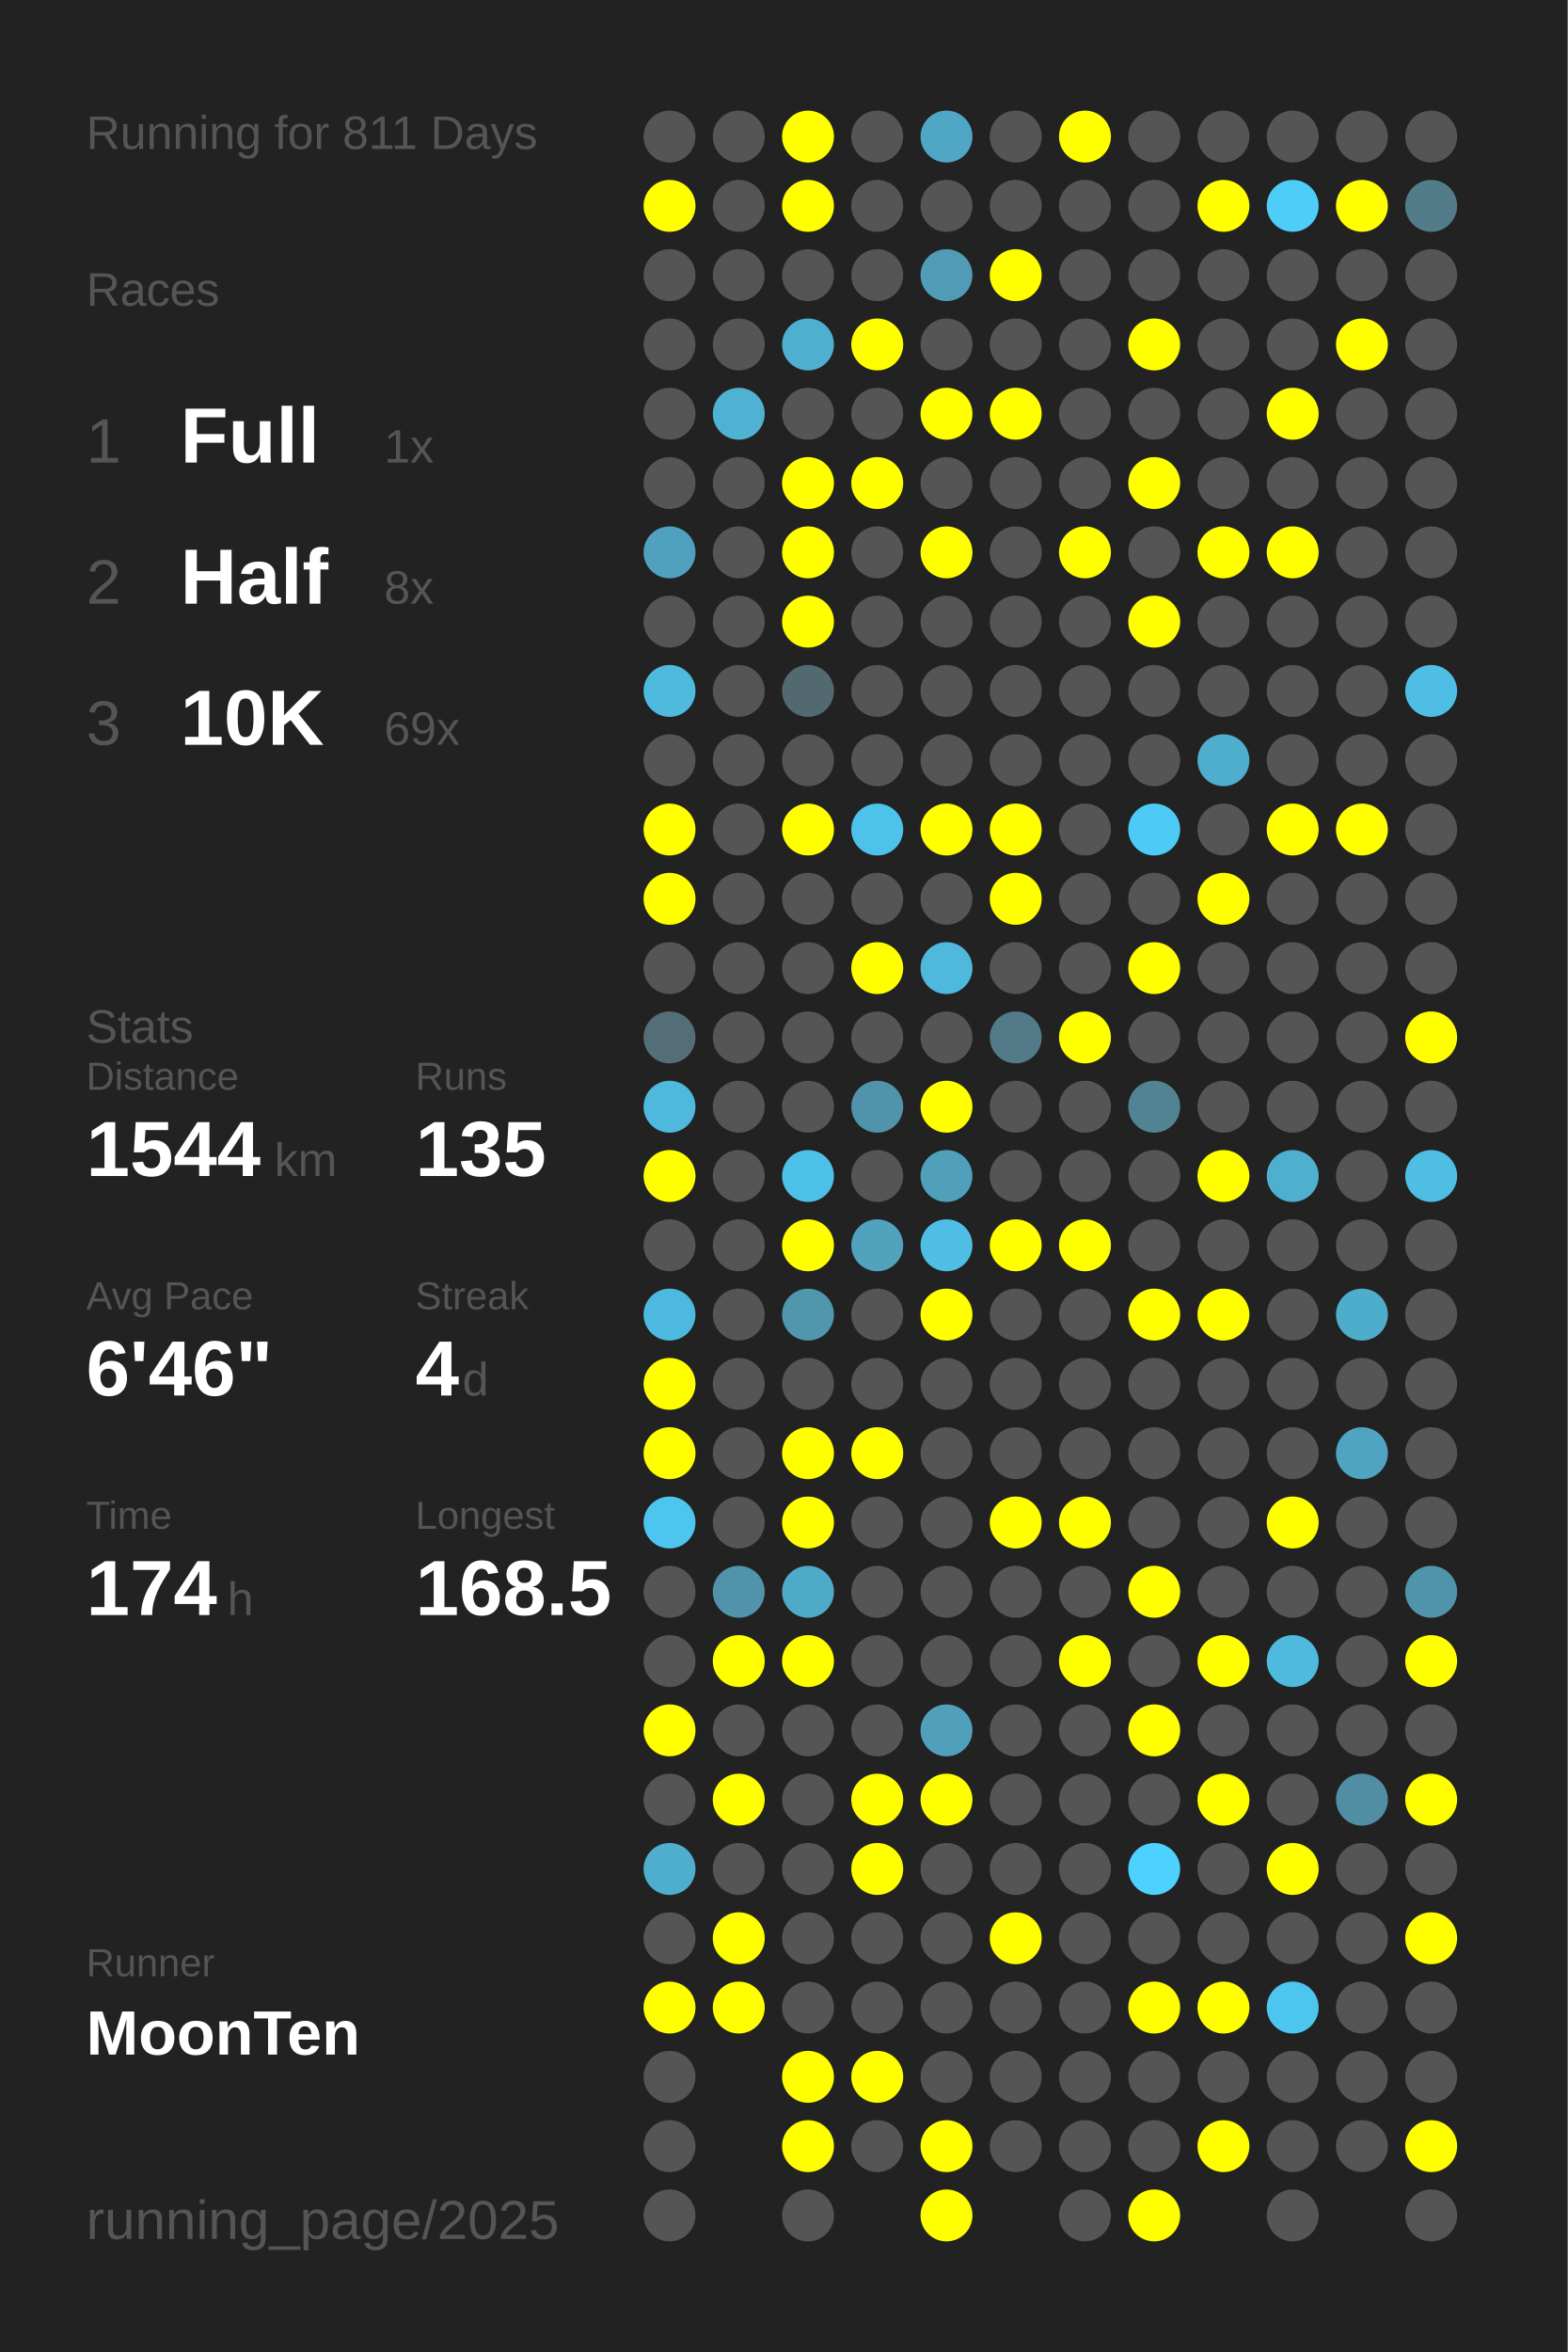
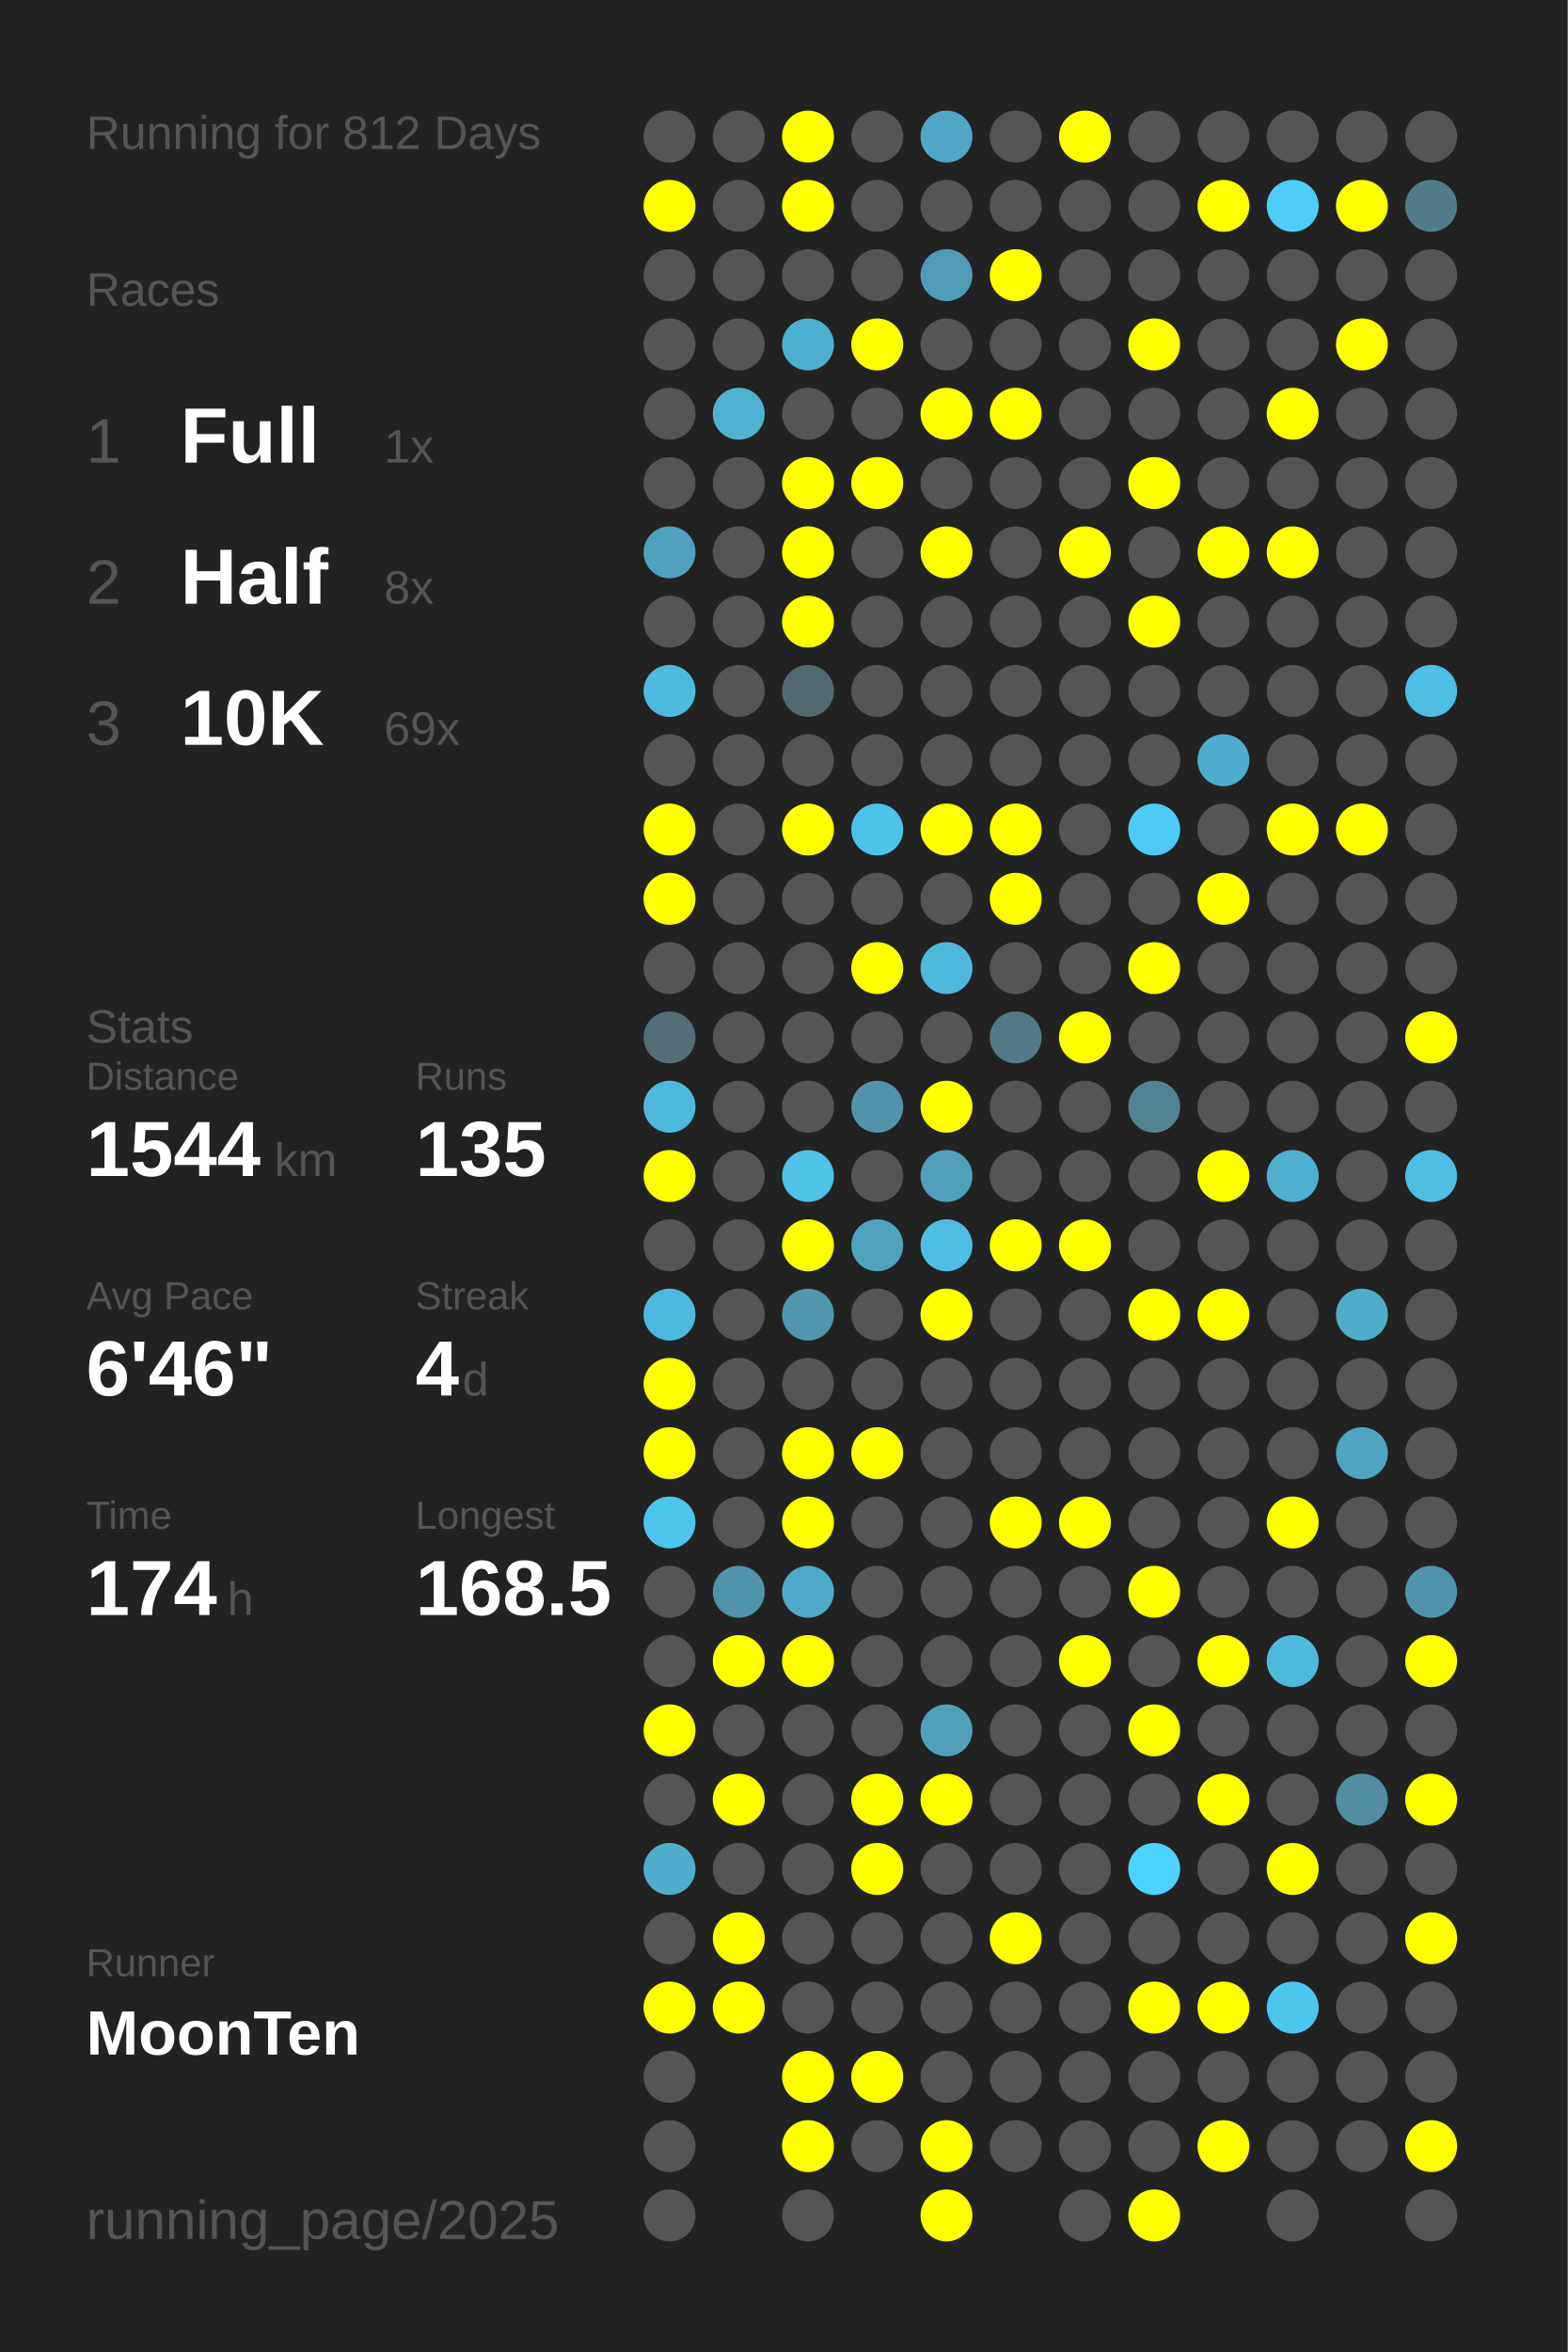
<svg xmlns="http://www.w3.org/2000/svg" baseProfile="full" height="300mm" version="1.1" viewBox="0,0,200,300" width="200mm">
  <defs />
  <rect fill="#222222" height="300" width="200" x="0" y="0" />
-   <text fill="#555555" style="font-size:6px; font-family:Arial;" x="11" y="19">Running for 811 Days</text>
+   <text fill="#555555" style="font-size:6px; font-family:Arial;" x="11" y="19">Running for 812 Days</text>
  <text fill="#555555" style="font-size:6px; font-family:Arial;" x="11" y="39">Races</text>
  <text fill="#555555" style="font-size:8px; font-family:Arial;" x="11" y="59">1</text>
  <text fill="#FFFFFF" style="font-size:10px; font-family:Arial; font-weight:bold;" x="23" y="59">Full</text>
  <text fill="#555555" style="font-size:6px; font-family:Arial;" x="49" y="59">1x</text>
  <text fill="#555555" style="font-size:8px; font-family:Arial;" x="11" y="77">2</text>
  <text fill="#FFFFFF" style="font-size:10px; font-family:Arial; font-weight:bold;" x="23" y="77">Half</text>
  <text fill="#555555" style="font-size:6px; font-family:Arial;" x="49" y="77">8x</text>
  <text fill="#555555" style="font-size:8px; font-family:Arial;" x="11" y="95">3</text>
  <text fill="#FFFFFF" style="font-size:10px; font-family:Arial; font-weight:bold;" x="23" y="95">10K</text>
  <text fill="#555555" style="font-size:6px; font-family:Arial;" x="49" y="95">69x</text>
  <text fill="#555555" style="font-size:6px; font-family:Arial;" x="11" y="133">Stats</text>
  <text fill="#555555" style="font-size:5px; font-family:Arial;" x="11" y="139">Distance</text>
  <text fill="#FFFFFF" style="font-size:10px; font-family:Arial; font-weight:bold;" x="11" y="150">1544</text>
  <text fill="#555555" style="font-size:6px; font-family:Arial;" x="35" y="150">km</text>
  <text fill="#555555" style="font-size:5px; font-family:Arial;" x="53" y="139">Runs</text>
  <text fill="#FFFFFF" style="font-size:10px; font-family:Arial; font-weight:bold;" x="53" y="150">135</text>
  <text fill="#555555" style="font-size:5px; font-family:Arial;" x="11" y="167">Avg Pace</text>
  <text fill="#FFFFFF" style="font-size:10px; font-family:Arial; font-weight:bold;" x="11" y="178">6'46"</text>
  <text fill="#555555" style="font-size:5px; font-family:Arial;" x="53" y="167">Streak</text>
  <text fill="#FFFFFF" style="font-size:10px; font-family:Arial; font-weight:bold;" x="53" y="178">4</text>
  <text fill="#555555" style="font-size:6px; font-family:Arial;" x="59" y="178">d</text>
  <text fill="#555555" style="font-size:5px; font-family:Arial;" x="11" y="195">Time</text>
  <text fill="#FFFFFF" style="font-size:10px; font-family:Arial; font-weight:bold;" x="11" y="206">174</text>
  <text fill="#555555" style="font-size:6px; font-family:Arial;" x="29" y="206">h</text>
  <text fill="#555555" style="font-size:5px; font-family:Arial;" x="53" y="195">Longest</text>
  <text fill="#FFFFFF" style="font-size:10px; font-family:Arial; font-weight:bold;" x="53" y="206">168.5</text>
  <text fill="#555555" style="font-size:5px; font-family:Arial;" x="11" y="252.065">Runner</text>
  <text fill="#FFFFFF" style="font-size:8px; font-family:Arial; font-weight:bold;" x="11" y="262.065">MoonTen</text>
  <text fill="#555555" style="font-size:7px; font-family:Arial;" x="11" y="285.581">running_page/2025</text>
  <circle cx="85.417" cy="17.419" fill="#555555" r="3.312" />
  <circle cx="85.417" cy="26.258" fill="#FFFF00" r="3.312" />
  <circle cx="85.417" cy="35.097" fill="#555555" r="3.312" />
  <circle cx="85.417" cy="43.935" fill="#555555" r="3.312" />
  <circle cx="85.417" cy="52.774" fill="#555555" r="3.312" />
  <circle cx="85.417" cy="61.613" fill="#555555" r="3.312" />
  <circle cx="85.417" cy="70.452" fill="#50a1bd" r="3.312" />
  <circle cx="85.417" cy="79.29" fill="#555555" r="3.312" />
  <circle cx="85.417" cy="88.129" fill="#4ebade" r="3.312" />
  <circle cx="85.417" cy="96.968" fill="#555555" r="3.312" />
  <circle cx="85.417" cy="105.806" fill="#FFFF00" r="3.312" />
  <circle cx="85.417" cy="114.645" fill="#FFFF00" r="3.312" />
  <circle cx="85.417" cy="123.484" fill="#555555" r="3.312" />
  <circle cx="85.417" cy="132.323" fill="#536e77" r="3.312" />
  <circle cx="85.417" cy="141.161" fill="#4eb9dd" r="3.312" />
  <circle cx="85.417" cy="150" fill="#FFFF00" r="3.312" />
  <circle cx="85.417" cy="158.839" fill="#555555" r="3.312" />
  <circle cx="85.417" cy="167.677" fill="#4eb9de" r="3.312" />
  <circle cx="85.417" cy="176.516" fill="#FFFF00" r="3.312" />
  <circle cx="85.417" cy="185.355" fill="#FFFF00" r="3.312" />
  <circle cx="85.417" cy="194.194" fill="#4dc5ee" r="3.312" />
  <circle cx="85.417" cy="203.032" fill="#555555" r="3.312" />
  <circle cx="85.417" cy="211.871" fill="#555555" r="3.312" />
  <circle cx="85.417" cy="220.71" fill="#FFFF00" r="3.312" />
  <circle cx="85.417" cy="229.548" fill="#555555" r="3.312" />
  <circle cx="85.417" cy="238.387" fill="#4faece" r="3.312" />
  <circle cx="85.417" cy="247.226" fill="#555555" r="3.312" />
  <circle cx="85.417" cy="256.065" fill="#FFFF00" r="3.312" />
  <circle cx="85.417" cy="264.903" fill="#555555" r="3.312" />
  <circle cx="85.417" cy="273.742" fill="#555555" r="3.312" />
  <circle cx="85.417" cy="282.581" fill="#555555" r="3.312" />
  <circle cx="94.25" cy="17.419" fill="#555555" r="3.312" />
  <circle cx="94.25" cy="26.258" fill="#555555" r="3.312" />
  <circle cx="94.25" cy="35.097" fill="#555555" r="3.312" />
  <circle cx="94.25" cy="43.935" fill="#555555" r="3.312" />
  <circle cx="94.25" cy="52.774" fill="#4fb2d3" r="3.312" />
  <circle cx="94.25" cy="61.613" fill="#555555" r="3.312" />
  <circle cx="94.25" cy="70.452" fill="#555555" r="3.312" />
  <circle cx="94.25" cy="79.29" fill="#555555" r="3.312" />
  <circle cx="94.25" cy="88.129" fill="#555555" r="3.312" />
  <circle cx="94.25" cy="96.968" fill="#555555" r="3.312" />
  <circle cx="94.25" cy="105.806" fill="#555555" r="3.312" />
  <circle cx="94.25" cy="114.645" fill="#555555" r="3.312" />
  <circle cx="94.25" cy="123.484" fill="#555555" r="3.312" />
  <circle cx="94.25" cy="132.323" fill="#555555" r="3.312" />
  <circle cx="94.25" cy="141.161" fill="#555555" r="3.312" />
  <circle cx="94.25" cy="150" fill="#555555" r="3.312" />
  <circle cx="94.25" cy="158.839" fill="#555555" r="3.312" />
  <circle cx="94.25" cy="167.677" fill="#555555" r="3.312" />
  <circle cx="94.25" cy="176.516" fill="#555555" r="3.312" />
  <circle cx="94.25" cy="185.355" fill="#555555" r="3.312" />
  <circle cx="94.25" cy="194.194" fill="#555555" r="3.312" />
  <circle cx="94.25" cy="203.032" fill="#5093aa" r="3.312" />
  <circle cx="94.25" cy="211.871" fill="#FFFF00" r="3.312" />
  <circle cx="94.25" cy="220.71" fill="#555555" r="3.312" />
  <circle cx="94.25" cy="229.548" fill="#FFFF00" r="3.312" />
  <circle cx="94.25" cy="238.387" fill="#555555" r="3.312" />
  <circle cx="94.25" cy="247.226" fill="#FFFF00" r="3.312" />
  <circle cx="94.25" cy="256.065" fill="#FFFF00" r="3.312" />
  <circle cx="103.083" cy="17.419" fill="#FFFF00" r="3.312" />
  <circle cx="103.083" cy="26.258" fill="#FFFF00" r="3.312" />
  <circle cx="103.083" cy="35.097" fill="#555555" r="3.312" />
  <circle cx="103.083" cy="43.935" fill="#4fafcf" r="3.312" />
  <circle cx="103.083" cy="52.774" fill="#555555" r="3.312" />
  <circle cx="103.083" cy="61.613" fill="#FFFF00" r="3.312" />
  <circle cx="103.083" cy="70.452" fill="#FFFF00" r="3.312" />
  <circle cx="103.083" cy="79.29" fill="#FFFF00" r="3.312" />
  <circle cx="103.083" cy="88.129" fill="#536970" r="3.312" />
  <circle cx="103.083" cy="96.968" fill="#555555" r="3.312" />
  <circle cx="103.083" cy="105.806" fill="#FFFF00" r="3.312" />
  <circle cx="103.083" cy="114.645" fill="#555555" r="3.312" />
  <circle cx="103.083" cy="123.484" fill="#555555" r="3.312" />
  <circle cx="103.083" cy="132.323" fill="#555555" r="3.312" />
  <circle cx="103.083" cy="141.161" fill="#555555" r="3.312" />
  <circle cx="103.083" cy="150" fill="#4ec1e8" r="3.312" />
  <circle cx="103.083" cy="158.839" fill="#FFFF00" r="3.312" />
  <circle cx="103.083" cy="167.677" fill="#5096ad" r="3.312" />
  <circle cx="103.083" cy="176.516" fill="#555555" r="3.312" />
  <circle cx="103.083" cy="185.355" fill="#FFFF00" r="3.312" />
  <circle cx="103.083" cy="194.194" fill="#FFFF00" r="3.312" />
  <circle cx="103.083" cy="203.032" fill="#4faac8" r="3.312" />
  <circle cx="103.083" cy="211.871" fill="#FFFF00" r="3.312" />
  <circle cx="103.083" cy="220.71" fill="#555555" r="3.312" />
  <circle cx="103.083" cy="229.548" fill="#555555" r="3.312" />
  <circle cx="103.083" cy="238.387" fill="#555555" r="3.312" />
  <circle cx="103.083" cy="247.226" fill="#555555" r="3.312" />
  <circle cx="103.083" cy="256.065" fill="#555555" r="3.312" />
  <circle cx="103.083" cy="264.903" fill="#FFFF00" r="3.312" />
  <circle cx="103.083" cy="273.742" fill="#FFFF00" r="3.312" />
  <circle cx="103.083" cy="282.581" fill="#555555" r="3.312" />
  <circle cx="111.917" cy="17.419" fill="#555555" r="3.312" />
  <circle cx="111.917" cy="26.258" fill="#555555" r="3.312" />
  <circle cx="111.917" cy="35.097" fill="#555555" r="3.312" />
  <circle cx="111.917" cy="43.935" fill="#FFFF00" r="3.312" />
  <circle cx="111.917" cy="52.774" fill="#555555" r="3.312" />
  <circle cx="111.917" cy="61.613" fill="#FFFF00" r="3.312" />
  <circle cx="111.917" cy="70.452" fill="#555555" r="3.312" />
  <circle cx="111.917" cy="79.29" fill="#555555" r="3.312" />
  <circle cx="111.917" cy="88.129" fill="#555555" r="3.312" />
  <circle cx="111.917" cy="96.968" fill="#555555" r="3.312" />
  <circle cx="111.917" cy="105.806" fill="#4dc2ea" r="3.312" />
  <circle cx="111.917" cy="114.645" fill="#555555" r="3.312" />
  <circle cx="111.917" cy="123.484" fill="#FFFF00" r="3.312" />
  <circle cx="111.917" cy="132.323" fill="#555555" r="3.312" />
  <circle cx="111.917" cy="141.161" fill="#5093aa" r="3.312" />
  <circle cx="111.917" cy="150" fill="#555555" r="3.312" />
  <circle cx="111.917" cy="158.839" fill="#50a2bd" r="3.312" />
  <circle cx="111.917" cy="167.677" fill="#555555" r="3.312" />
  <circle cx="111.917" cy="176.516" fill="#555555" r="3.312" />
  <circle cx="111.917" cy="185.355" fill="#FFFF00" r="3.312" />
  <circle cx="111.917" cy="194.194" fill="#555555" r="3.312" />
  <circle cx="111.917" cy="203.032" fill="#555555" r="3.312" />
  <circle cx="111.917" cy="211.871" fill="#555555" r="3.312" />
  <circle cx="111.917" cy="220.71" fill="#555555" r="3.312" />
  <circle cx="111.917" cy="229.548" fill="#FFFF00" r="3.312" />
  <circle cx="111.917" cy="238.387" fill="#FFFF00" r="3.312" />
  <circle cx="111.917" cy="247.226" fill="#555555" r="3.312" />
  <circle cx="111.917" cy="256.065" fill="#555555" r="3.312" />
  <circle cx="111.917" cy="264.903" fill="#FFFF00" r="3.312" />
  <circle cx="111.917" cy="273.742" fill="#555555" r="3.312" />
  <circle cx="120.75" cy="17.419" fill="#4fa7c5" r="3.312" />
  <circle cx="120.75" cy="26.258" fill="#555555" r="3.312" />
  <circle cx="120.75" cy="35.097" fill="#509bb5" r="3.312" />
  <circle cx="120.75" cy="43.935" fill="#555555" r="3.312" />
  <circle cx="120.75" cy="52.774" fill="#FFFF00" r="3.312" />
  <circle cx="120.75" cy="61.613" fill="#555555" r="3.312" />
  <circle cx="120.75" cy="70.452" fill="#FFFF00" r="3.312" />
  <circle cx="120.75" cy="79.29" fill="#555555" r="3.312" />
  <circle cx="120.75" cy="88.129" fill="#555555" r="3.312" />
  <circle cx="120.75" cy="96.968" fill="#555555" r="3.312" />
  <circle cx="120.75" cy="105.806" fill="#FFFF00" r="3.312" />
  <circle cx="120.75" cy="114.645" fill="#555555" r="3.312" />
  <circle cx="120.75" cy="123.484" fill="#4eb9dd" r="3.312" />
  <circle cx="120.75" cy="132.323" fill="#555555" r="3.312" />
  <circle cx="120.75" cy="141.161" fill="#FFFF00" r="3.312" />
  <circle cx="120.75" cy="150" fill="#50a0bc" r="3.312" />
  <circle cx="120.75" cy="158.839" fill="#4ebee4" r="3.312" />
  <circle cx="120.75" cy="167.677" fill="#FFFF00" r="3.312" />
  <circle cx="120.75" cy="176.516" fill="#555555" r="3.312" />
  <circle cx="120.75" cy="185.355" fill="#555555" r="3.312" />
  <circle cx="120.75" cy="194.194" fill="#555555" r="3.312" />
  <circle cx="120.75" cy="203.032" fill="#555555" r="3.312" />
  <circle cx="120.75" cy="211.871" fill="#555555" r="3.312" />
  <circle cx="120.75" cy="220.71" fill="#50a0bb" r="3.312" />
  <circle cx="120.75" cy="229.548" fill="#FFFF00" r="3.312" />
  <circle cx="120.75" cy="238.387" fill="#555555" r="3.312" />
  <circle cx="120.75" cy="247.226" fill="#555555" r="3.312" />
  <circle cx="120.75" cy="256.065" fill="#555555" r="3.312" />
  <circle cx="120.75" cy="264.903" fill="#555555" r="3.312" />
  <circle cx="120.75" cy="273.742" fill="#FFFF00" r="3.312" />
  <circle cx="120.75" cy="282.581" fill="#FFFF00" r="3.312" />
  <circle cx="129.583" cy="17.419" fill="#555555" r="3.312" />
  <circle cx="129.583" cy="26.258" fill="#555555" r="3.312" />
  <circle cx="129.583" cy="35.097" fill="#FFFF00" r="3.312" />
  <circle cx="129.583" cy="43.935" fill="#555555" r="3.312" />
  <circle cx="129.583" cy="52.774" fill="#FFFF00" r="3.312" />
  <circle cx="129.583" cy="61.613" fill="#555555" r="3.312" />
  <circle cx="129.583" cy="70.452" fill="#555555" r="3.312" />
  <circle cx="129.583" cy="79.29" fill="#555555" r="3.312" />
  <circle cx="129.583" cy="88.129" fill="#555555" r="3.312" />
  <circle cx="129.583" cy="96.968" fill="#555555" r="3.312" />
  <circle cx="129.583" cy="105.806" fill="#FFFF00" r="3.312" />
  <circle cx="129.583" cy="114.645" fill="#FFFF00" r="3.312" />
  <circle cx="129.583" cy="123.484" fill="#555555" r="3.312" />
  <circle cx="129.583" cy="132.323" fill="#527a88" r="3.312" />
  <circle cx="129.583" cy="141.161" fill="#555555" r="3.312" />
  <circle cx="129.583" cy="150" fill="#555555" r="3.312" />
  <circle cx="129.583" cy="158.839" fill="#FFFF00" r="3.312" />
  <circle cx="129.583" cy="167.677" fill="#555555" r="3.312" />
  <circle cx="129.583" cy="176.516" fill="#555555" r="3.312" />
  <circle cx="129.583" cy="185.355" fill="#555555" r="3.312" />
  <circle cx="129.583" cy="194.194" fill="#FFFF00" r="3.312" />
  <circle cx="129.583" cy="203.032" fill="#555555" r="3.312" />
  <circle cx="129.583" cy="211.871" fill="#555555" r="3.312" />
  <circle cx="129.583" cy="220.71" fill="#555555" r="3.312" />
  <circle cx="129.583" cy="229.548" fill="#555555" r="3.312" />
  <circle cx="129.583" cy="238.387" fill="#555555" r="3.312" />
  <circle cx="129.583" cy="247.226" fill="#FFFF00" r="3.312" />
  <circle cx="129.583" cy="256.065" fill="#555555" r="3.312" />
  <circle cx="129.583" cy="264.903" fill="#555555" r="3.312" />
  <circle cx="129.583" cy="273.742" fill="#555555" r="3.312" />
  <circle cx="138.417" cy="17.419" fill="#FFFF00" r="3.312" />
  <circle cx="138.417" cy="26.258" fill="#555555" r="3.312" />
  <circle cx="138.417" cy="35.097" fill="#555555" r="3.312" />
  <circle cx="138.417" cy="43.935" fill="#555555" r="3.312" />
  <circle cx="138.417" cy="52.774" fill="#555555" r="3.312" />
  <circle cx="138.417" cy="61.613" fill="#555555" r="3.312" />
  <circle cx="138.417" cy="70.452" fill="#FFFF00" r="3.312" />
  <circle cx="138.417" cy="79.29" fill="#555555" r="3.312" />
  <circle cx="138.417" cy="88.129" fill="#555555" r="3.312" />
  <circle cx="138.417" cy="96.968" fill="#555555" r="3.312" />
  <circle cx="138.417" cy="105.806" fill="#555555" r="3.312" />
  <circle cx="138.417" cy="114.645" fill="#555555" r="3.312" />
  <circle cx="138.417" cy="123.484" fill="#555555" r="3.312" />
  <circle cx="138.417" cy="132.323" fill="#FFFF00" r="3.312" />
  <circle cx="138.417" cy="141.161" fill="#555555" r="3.312" />
  <circle cx="138.417" cy="150" fill="#555555" r="3.312" />
  <circle cx="138.417" cy="158.839" fill="#FFFF00" r="3.312" />
  <circle cx="138.417" cy="167.677" fill="#555555" r="3.312" />
  <circle cx="138.417" cy="176.516" fill="#555555" r="3.312" />
  <circle cx="138.417" cy="185.355" fill="#555555" r="3.312" />
  <circle cx="138.417" cy="194.194" fill="#FFFF00" r="3.312" />
  <circle cx="138.417" cy="203.032" fill="#555555" r="3.312" />
  <circle cx="138.417" cy="211.871" fill="#FFFF00" r="3.312" />
  <circle cx="138.417" cy="220.71" fill="#555555" r="3.312" />
  <circle cx="138.417" cy="229.548" fill="#555555" r="3.312" />
  <circle cx="138.417" cy="238.387" fill="#555555" r="3.312" />
  <circle cx="138.417" cy="247.226" fill="#555555" r="3.312" />
  <circle cx="138.417" cy="256.065" fill="#555555" r="3.312" />
  <circle cx="138.417" cy="264.903" fill="#555555" r="3.312" />
  <circle cx="138.417" cy="273.742" fill="#555555" r="3.312" />
  <circle cx="138.417" cy="282.581" fill="#555555" r="3.312" />
  <circle cx="147.25" cy="17.419" fill="#555555" r="3.312" />
  <circle cx="147.25" cy="26.258" fill="#555555" r="3.312" />
  <circle cx="147.25" cy="35.097" fill="#555555" r="3.312" />
  <circle cx="147.25" cy="43.935" fill="#FFFF00" r="3.312" />
  <circle cx="147.25" cy="52.774" fill="#555555" r="3.312" />
  <circle cx="147.25" cy="61.613" fill="#FFFF00" r="3.312" />
  <circle cx="147.25" cy="70.452" fill="#555555" r="3.312" />
  <circle cx="147.25" cy="79.29" fill="#FFFF00" r="3.312" />
  <circle cx="147.25" cy="88.129" fill="#555555" r="3.312" />
  <circle cx="147.25" cy="96.968" fill="#555555" r="3.312" />
  <circle cx="147.25" cy="105.806" fill="#4dcbf6" r="3.312" />
  <circle cx="147.25" cy="114.645" fill="#555555" r="3.312" />
  <circle cx="147.25" cy="123.484" fill="#FFFF00" r="3.312" />
  <circle cx="147.25" cy="132.323" fill="#555555" r="3.312" />
  <circle cx="147.25" cy="141.161" fill="#528393" r="3.312" />
  <circle cx="147.25" cy="150" fill="#555555" r="3.312" />
  <circle cx="147.25" cy="158.839" fill="#555555" r="3.312" />
  <circle cx="147.25" cy="167.677" fill="#FFFF00" r="3.312" />
  <circle cx="147.25" cy="176.516" fill="#555555" r="3.312" />
  <circle cx="147.25" cy="185.355" fill="#555555" r="3.312" />
  <circle cx="147.25" cy="194.194" fill="#555555" r="3.312" />
  <circle cx="147.25" cy="203.032" fill="#FFFF00" r="3.312" />
  <circle cx="147.25" cy="211.871" fill="#555555" r="3.312" />
  <circle cx="147.25" cy="220.71" fill="#FFFF00" r="3.312" />
  <circle cx="147.25" cy="229.548" fill="#555555" r="3.312" />
  <circle cx="147.25" cy="238.387" fill="#4dd1fe" r="3.312" />
  <circle cx="147.25" cy="247.226" fill="#555555" r="3.312" />
  <circle cx="147.25" cy="256.065" fill="#FFFF00" r="3.312" />
  <circle cx="147.25" cy="264.903" fill="#555555" r="3.312" />
  <circle cx="147.25" cy="273.742" fill="#555555" r="3.312" />
  <circle cx="147.25" cy="282.581" fill="#FFFF00" r="3.312" />
  <circle cx="156.083" cy="17.419" fill="#555555" r="3.312" />
  <circle cx="156.083" cy="26.258" fill="#FFFF00" r="3.312" />
  <circle cx="156.083" cy="35.097" fill="#555555" r="3.312" />
  <circle cx="156.083" cy="43.935" fill="#555555" r="3.312" />
  <circle cx="156.083" cy="52.774" fill="#555555" r="3.312" />
  <circle cx="156.083" cy="61.613" fill="#555555" r="3.312" />
  <circle cx="156.083" cy="70.452" fill="#FFFF00" r="3.312" />
  <circle cx="156.083" cy="79.29" fill="#555555" r="3.312" />
  <circle cx="156.083" cy="88.129" fill="#555555" r="3.312" />
  <circle cx="156.083" cy="96.968" fill="#4fadcd" r="3.312" />
  <circle cx="156.083" cy="105.806" fill="#555555" r="3.312" />
  <circle cx="156.083" cy="114.645" fill="#FFFF00" r="3.312" />
  <circle cx="156.083" cy="123.484" fill="#555555" r="3.312" />
  <circle cx="156.083" cy="132.323" fill="#555555" r="3.312" />
  <circle cx="156.083" cy="141.161" fill="#555555" r="3.312" />
  <circle cx="156.083" cy="150" fill="#FFFF00" r="3.312" />
  <circle cx="156.083" cy="158.839" fill="#555555" r="3.312" />
  <circle cx="156.083" cy="167.677" fill="#FFFF00" r="3.312" />
  <circle cx="156.083" cy="176.516" fill="#555555" r="3.312" />
  <circle cx="156.083" cy="185.355" fill="#555555" r="3.312" />
  <circle cx="156.083" cy="194.194" fill="#555555" r="3.312" />
  <circle cx="156.083" cy="203.032" fill="#555555" r="3.312" />
  <circle cx="156.083" cy="211.871" fill="#FFFF00" r="3.312" />
  <circle cx="156.083" cy="220.71" fill="#555555" r="3.312" />
  <circle cx="156.083" cy="229.548" fill="#FFFF00" r="3.312" />
  <circle cx="156.083" cy="238.387" fill="#555555" r="3.312" />
  <circle cx="156.083" cy="247.226" fill="#555555" r="3.312" />
  <circle cx="156.083" cy="256.065" fill="#FFFF00" r="3.312" />
  <circle cx="156.083" cy="264.903" fill="#555555" r="3.312" />
  <circle cx="156.083" cy="273.742" fill="#FFFF00" r="3.312" />
  <circle cx="164.917" cy="17.419" fill="#555555" r="3.312" />
  <circle cx="164.917" cy="26.258" fill="#4dcdf8" r="3.312" />
  <circle cx="164.917" cy="35.097" fill="#555555" r="3.312" />
  <circle cx="164.917" cy="43.935" fill="#555555" r="3.312" />
  <circle cx="164.917" cy="52.774" fill="#FFFF00" r="3.312" />
  <circle cx="164.917" cy="61.613" fill="#555555" r="3.312" />
  <circle cx="164.917" cy="70.452" fill="#FFFF00" r="3.312" />
  <circle cx="164.917" cy="79.29" fill="#555555" r="3.312" />
  <circle cx="164.917" cy="88.129" fill="#555555" r="3.312" />
  <circle cx="164.917" cy="96.968" fill="#555555" r="3.312" />
  <circle cx="164.917" cy="105.806" fill="#FFFF00" r="3.312" />
  <circle cx="164.917" cy="114.645" fill="#555555" r="3.312" />
  <circle cx="164.917" cy="123.484" fill="#555555" r="3.312" />
  <circle cx="164.917" cy="132.323" fill="#555555" r="3.312" />
  <circle cx="164.917" cy="141.161" fill="#555555" r="3.312" />
  <circle cx="164.917" cy="150" fill="#4fafcf" r="3.312" />
  <circle cx="164.917" cy="158.839" fill="#555555" r="3.312" />
  <circle cx="164.917" cy="167.677" fill="#555555" r="3.312" />
  <circle cx="164.917" cy="176.516" fill="#555555" r="3.312" />
  <circle cx="164.917" cy="185.355" fill="#555555" r="3.312" />
  <circle cx="164.917" cy="194.194" fill="#FFFF00" r="3.312" />
  <circle cx="164.917" cy="203.032" fill="#555555" r="3.312" />
  <circle cx="164.917" cy="211.871" fill="#4ebade" r="3.312" />
  <circle cx="164.917" cy="220.71" fill="#555555" r="3.312" />
  <circle cx="164.917" cy="229.548" fill="#555555" r="3.312" />
  <circle cx="164.917" cy="238.387" fill="#FFFF00" r="3.312" />
  <circle cx="164.917" cy="247.226" fill="#555555" r="3.312" />
  <circle cx="164.917" cy="256.065" fill="#4dc6ef" r="3.312" />
  <circle cx="164.917" cy="264.903" fill="#555555" r="3.312" />
  <circle cx="164.917" cy="273.742" fill="#555555" r="3.312" />
  <circle cx="164.917" cy="282.581" fill="#555555" r="3.312" />
  <circle cx="173.75" cy="17.419" fill="#555555" r="3.312" />
  <circle cx="173.75" cy="26.258" fill="#FFFF00" r="3.312" />
  <circle cx="173.75" cy="35.097" fill="#555555" r="3.312" />
  <circle cx="173.75" cy="43.935" fill="#FFFF00" r="3.312" />
  <circle cx="173.75" cy="52.774" fill="#555555" r="3.312" />
  <circle cx="173.75" cy="61.613" fill="#555555" r="3.312" />
  <circle cx="173.75" cy="70.452" fill="#555555" r="3.312" />
  <circle cx="173.75" cy="79.29" fill="#555555" r="3.312" />
  <circle cx="173.75" cy="88.129" fill="#555555" r="3.312" />
  <circle cx="173.75" cy="96.968" fill="#555555" r="3.312" />
  <circle cx="173.75" cy="105.806" fill="#FFFF00" r="3.312" />
  <circle cx="173.75" cy="114.645" fill="#555555" r="3.312" />
  <circle cx="173.75" cy="123.484" fill="#555555" r="3.312" />
  <circle cx="173.75" cy="132.323" fill="#555555" r="3.312" />
  <circle cx="173.75" cy="141.161" fill="#555555" r="3.312" />
  <circle cx="173.75" cy="150" fill="#555555" r="3.312" />
  <circle cx="173.75" cy="158.839" fill="#555555" r="3.312" />
  <circle cx="173.75" cy="167.677" fill="#4fadcc" r="3.312" />
  <circle cx="173.75" cy="176.516" fill="#555555" r="3.312" />
  <circle cx="173.75" cy="185.355" fill="#4fa5c1" r="3.312" />
  <circle cx="173.75" cy="194.194" fill="#555555" r="3.312" />
  <circle cx="173.75" cy="203.032" fill="#555555" r="3.312" />
  <circle cx="173.75" cy="211.871" fill="#555555" r="3.312" />
  <circle cx="173.75" cy="220.71" fill="#555555" r="3.312" />
  <circle cx="173.75" cy="229.548" fill="#518ea3" r="3.312" />
  <circle cx="173.75" cy="238.387" fill="#555555" r="3.312" />
  <circle cx="173.75" cy="247.226" fill="#555555" r="3.312" />
  <circle cx="173.75" cy="256.065" fill="#555555" r="3.312" />
  <circle cx="173.75" cy="264.903" fill="#555555" r="3.312" />
  <circle cx="173.75" cy="273.742" fill="#555555" r="3.312" />
  <circle cx="182.583" cy="17.419" fill="#555555" r="3.312" />
  <circle cx="182.583" cy="26.258" fill="#527c8a" r="3.312" />
  <circle cx="182.583" cy="35.097" fill="#555555" r="3.312" />
  <circle cx="182.583" cy="43.935" fill="#555555" r="3.312" />
  <circle cx="182.583" cy="52.774" fill="#555555" r="3.312" />
  <circle cx="182.583" cy="61.613" fill="#555555" r="3.312" />
  <circle cx="182.583" cy="70.452" fill="#555555" r="3.312" />
  <circle cx="182.583" cy="79.29" fill="#555555" r="3.312" />
  <circle cx="182.583" cy="88.129" fill="#4ebee4" r="3.312" />
  <circle cx="182.583" cy="96.968" fill="#555555" r="3.312" />
  <circle cx="182.583" cy="105.806" fill="#555555" r="3.312" />
  <circle cx="182.583" cy="114.645" fill="#555555" r="3.312" />
  <circle cx="182.583" cy="123.484" fill="#555555" r="3.312" />
  <circle cx="182.583" cy="132.323" fill="#FFFF00" r="3.312" />
  <circle cx="182.583" cy="141.161" fill="#555555" r="3.312" />
  <circle cx="182.583" cy="150" fill="#4ebee4" r="3.312" />
  <circle cx="182.583" cy="158.839" fill="#555555" r="3.312" />
  <circle cx="182.583" cy="167.677" fill="#555555" r="3.312" />
  <circle cx="182.583" cy="176.516" fill="#555555" r="3.312" />
  <circle cx="182.583" cy="185.355" fill="#555555" r="3.312" />
  <circle cx="182.583" cy="194.194" fill="#555555" r="3.312" />
  <circle cx="182.583" cy="203.032" fill="#5094ab" r="3.312" />
  <circle cx="182.583" cy="211.871" fill="#FFFF00" r="3.312" />
  <circle cx="182.583" cy="220.71" fill="#555555" r="3.312" />
  <circle cx="182.583" cy="229.548" fill="#FFFF00" r="3.312" />
  <circle cx="182.583" cy="238.387" fill="#555555" r="3.312" />
  <circle cx="182.583" cy="247.226" fill="#FFFF00" r="3.312" />
  <circle cx="182.583" cy="256.065" fill="#555555" r="3.312" />
  <circle cx="182.583" cy="264.903" fill="#555555" r="3.312" />
  <circle cx="182.583" cy="273.742" fill="#FFFF00" r="3.312" />
  <circle cx="182.583" cy="282.581" fill="#555555" r="3.312" />
</svg>
